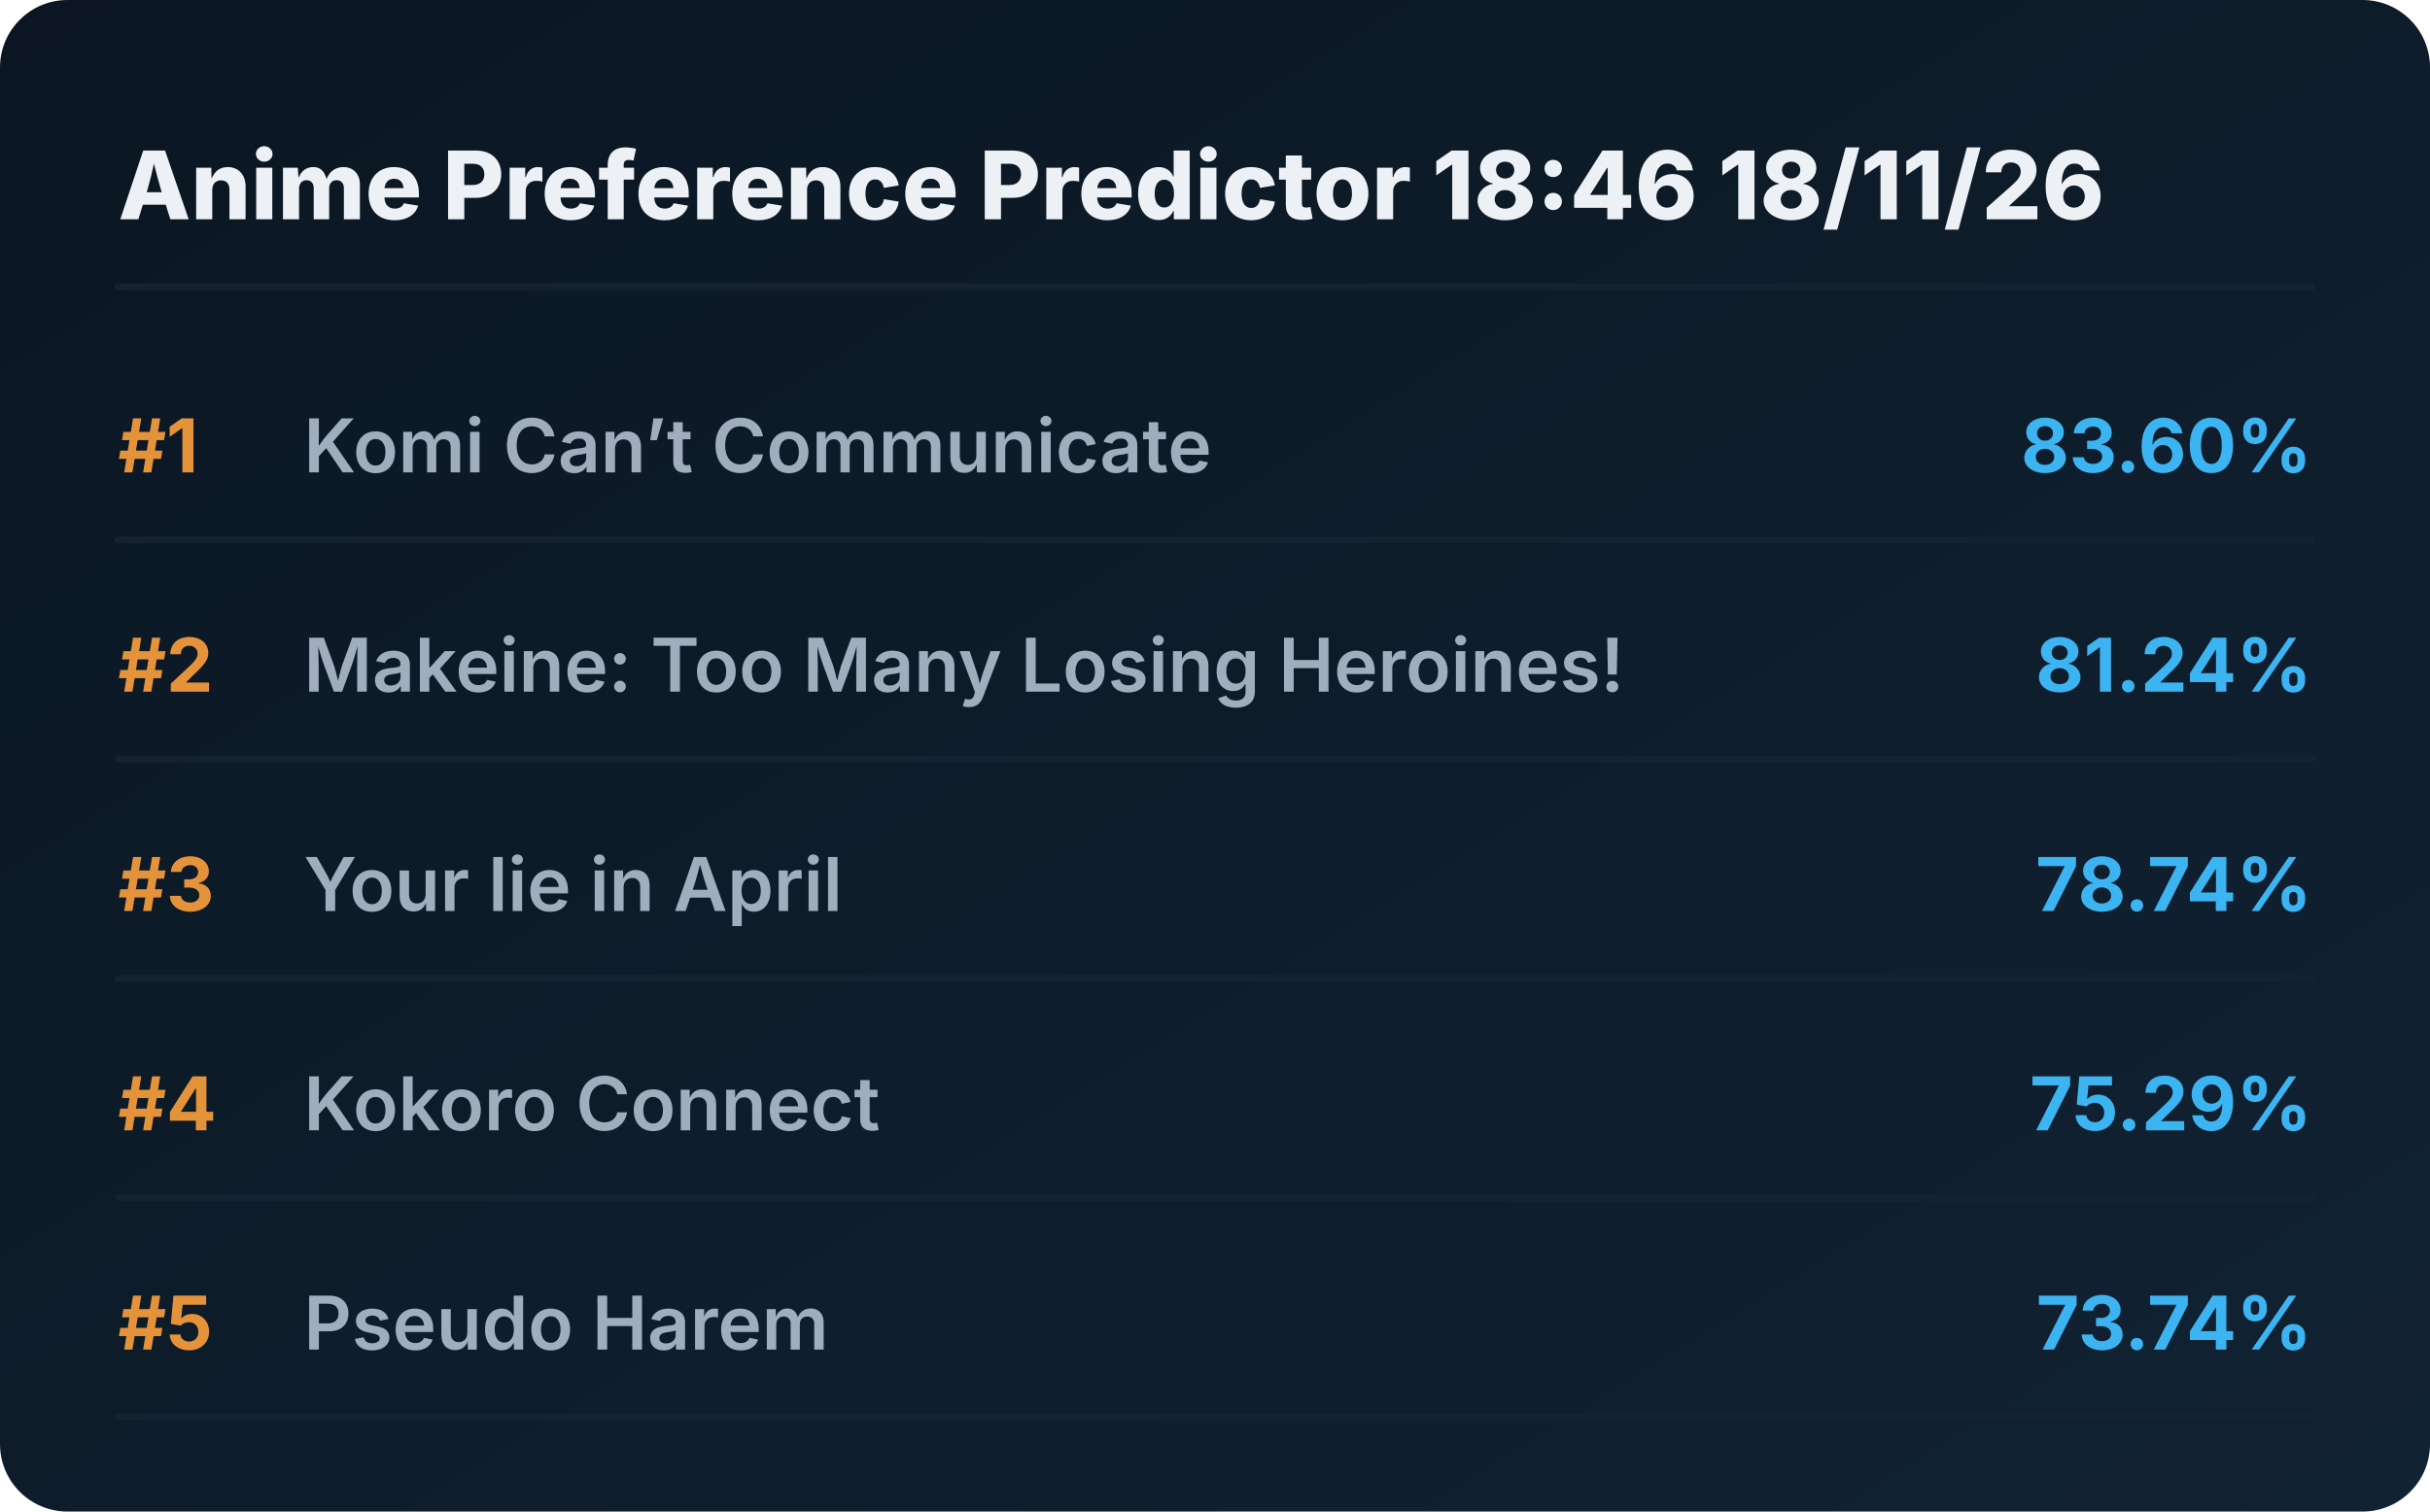
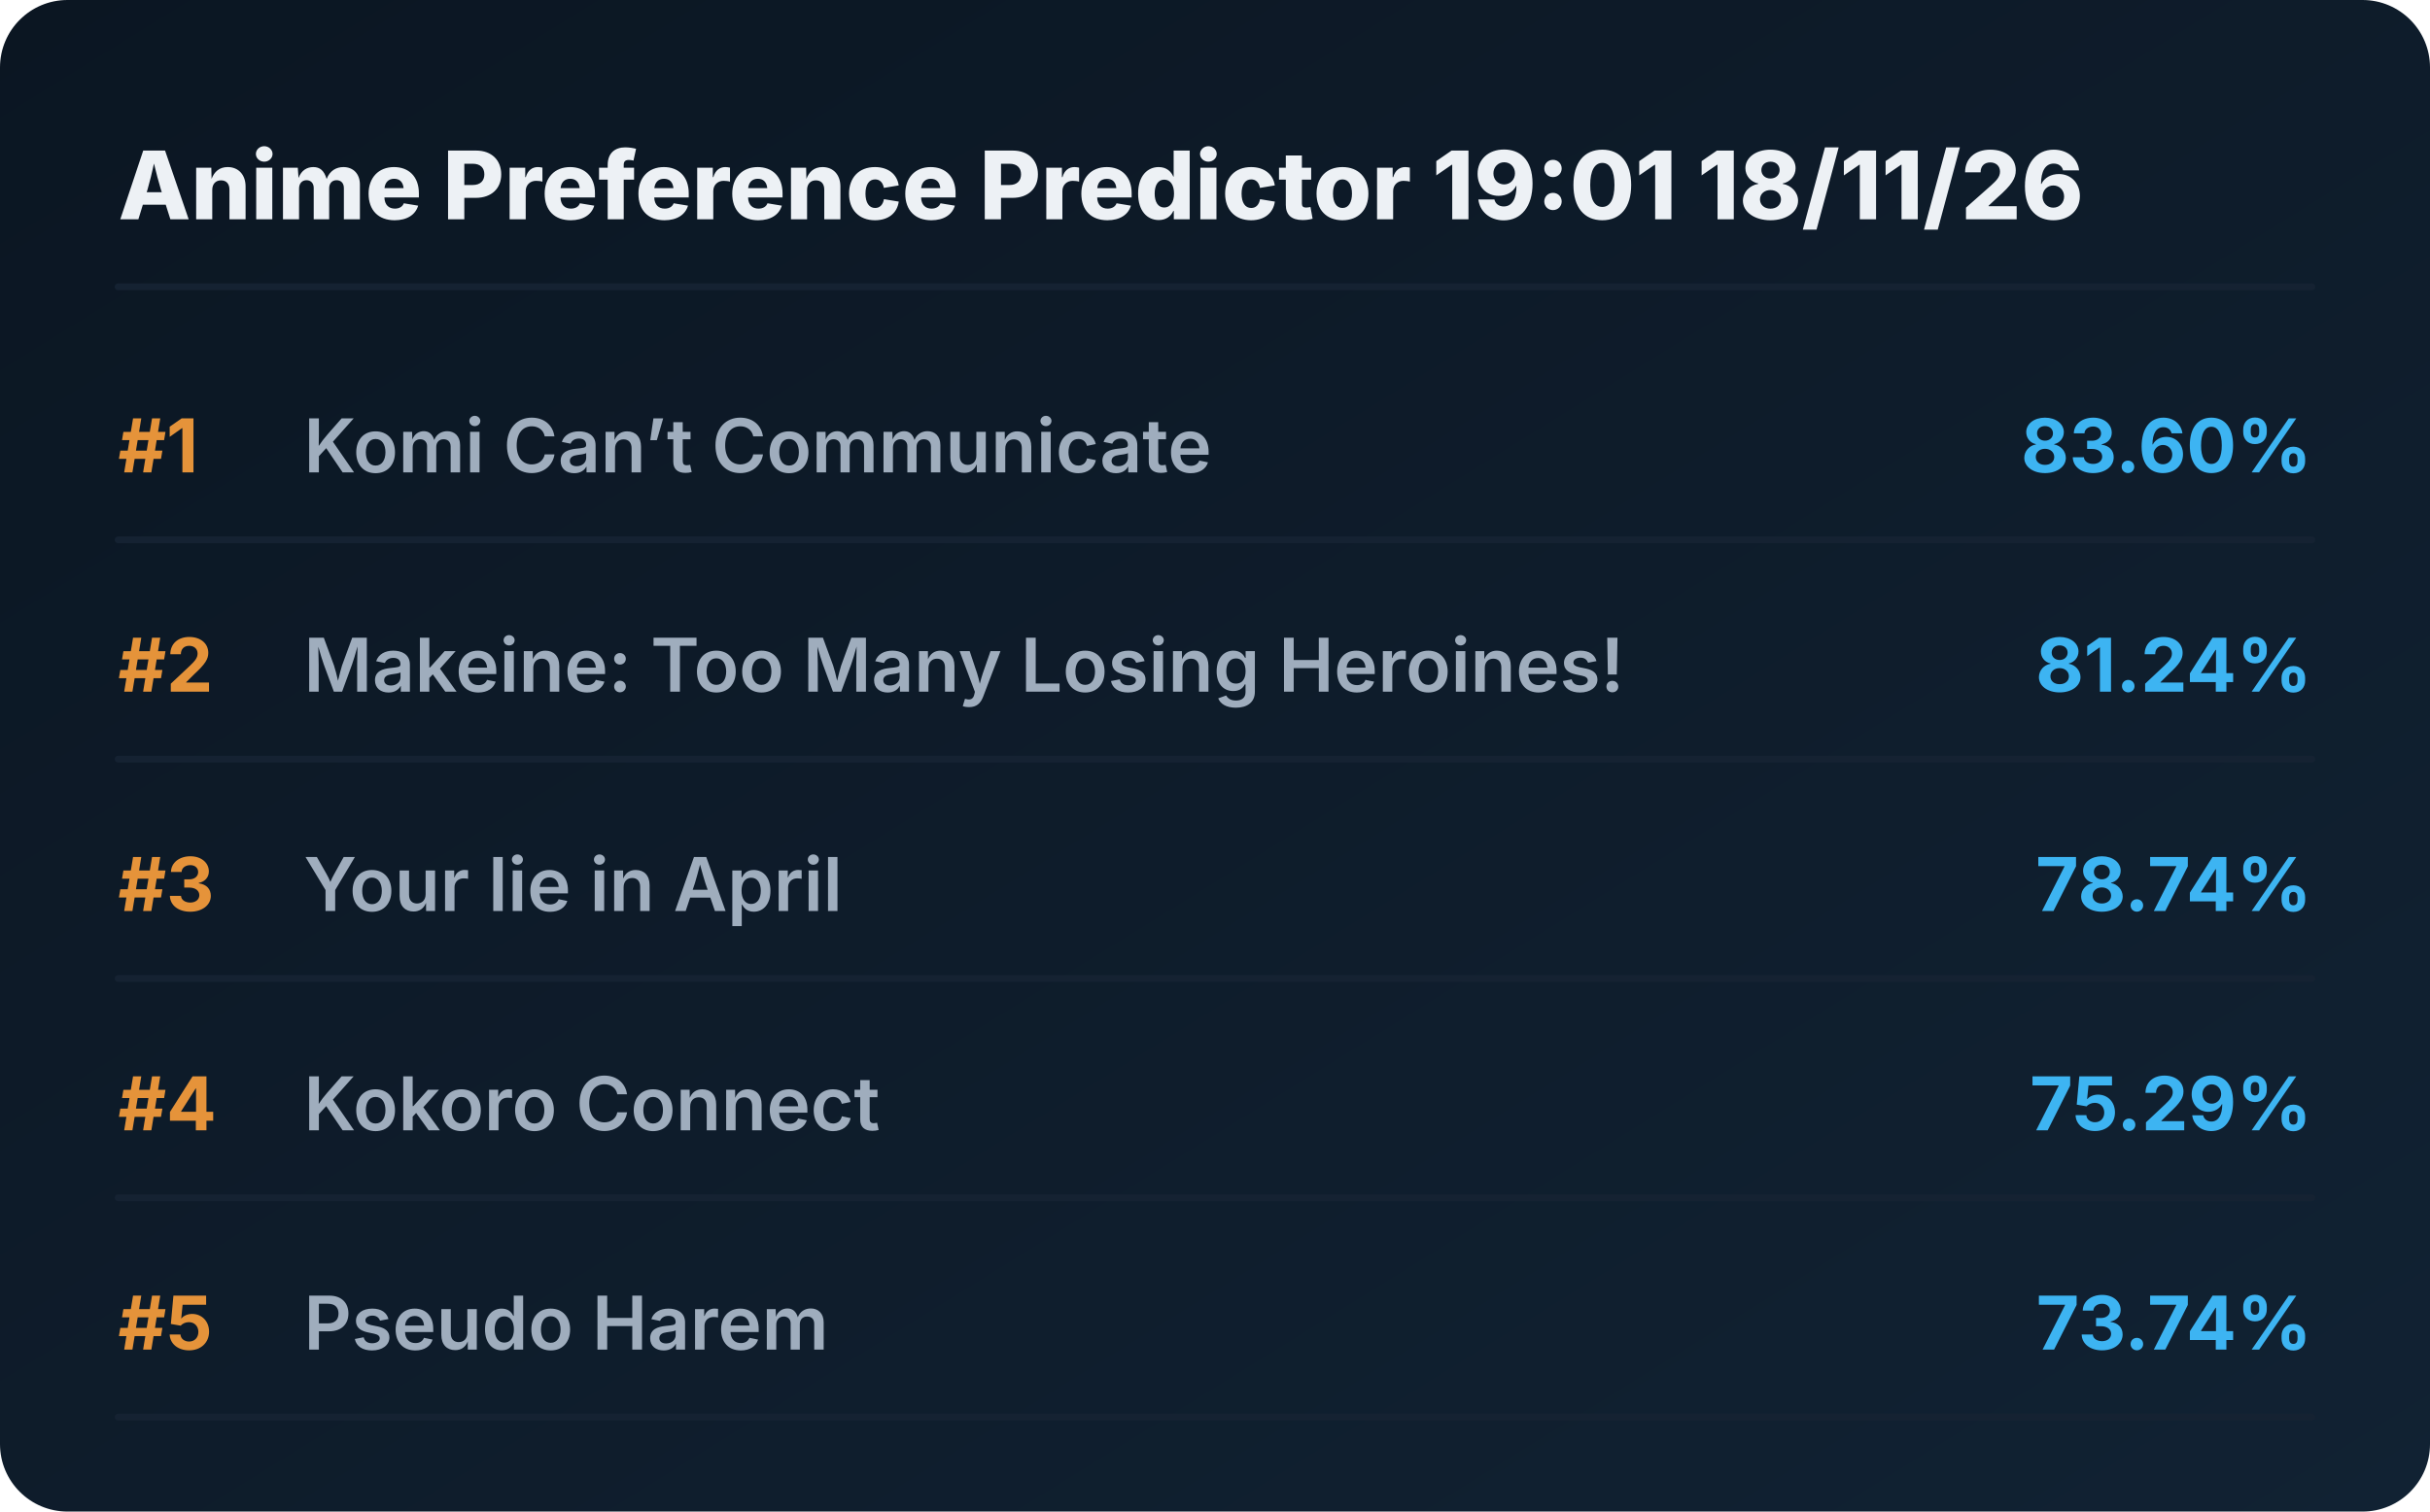
<svg xmlns="http://www.w3.org/2000/svg" viewBox="0 0 720 448" preserveAspectRatio="xMidYMid meet" style="width: 100%; height: auto; max-width: 720px;">
  <defs>
    <linearGradient id="boxGrad" x1="0%" y1="0%" x2="100%" y2="100%">
      <stop offset="0%" stop-color="#0b1622" />
      <stop offset="100%" stop-color="#112233" />
    </linearGradient>
    <clipPath id="titleClip">
      <rect x="90" y="0" width="510" height="100%" />
    </clipPath>
  </defs>
  <style>
    .bg { fill: url(#boxGrad); rx: 20px; }
    .header { font-family: 'Overpass', 'Inter', system-ui, sans-serif; font-weight: 800; font-size: 28px; fill: #edf1f5; }
    .rank { font-family: 'Overpass', 'Inter', system-ui, sans-serif; font-weight: 700; font-size: 22px; fill: #e5933a; }
    .title { font-family: 'Overpass', 'Inter', system-ui, sans-serif; font-weight: 600; font-size: 22px; fill: #9fadbd; }
    .score { font-family: 'Overpass', 'Inter', system-ui, sans-serif; font-weight: 700; font-size: 22px; fill: #3db4f2; }
    .line { stroke: #152232; stroke-width: 2; stroke-linecap: round; }
  </style>
  <rect class="bg" width="720" height="448" />
-   <text x="35" y="65" class="header">Anime Preference Predictor 18:46 18/11/26</text>
+   <text x="35" y="65" class="header">Anime Preference Predictor 19:01 18/11/26</text>
  <line x1="35" y1="85" x2="685" y2="85" class="line" />
  <g transform="translate(0, 0)">
    <text x="35" y="140" class="rank">#1</text>
    <text x="90" y="140" class="title">Komi Can’t Communicate</text>
    <text x="685" y="140" class="score" text-anchor="end">83.60%</text>
    <line x1="35" y1="160" x2="685" y2="160" class="line" />
  </g>
  <g transform="translate(0, 65)">
    <text x="35" y="140" class="rank">#2</text>
    <text x="90" y="140" class="title">Makeine: Too Many Losing Heroines!</text>
    <text x="685" y="140" class="score" text-anchor="end">81.24%</text>
    <line x1="35" y1="160" x2="685" y2="160" class="line" />
  </g>
  <g transform="translate(0, 130)">
    <text x="35" y="140" class="rank">#3</text>
    <text x="90" y="140" class="title">Your lie in April</text>
    <text x="685" y="140" class="score" text-anchor="end">78.74%</text>
    <line x1="35" y1="160" x2="685" y2="160" class="line" />
  </g>
  <g transform="translate(0, 195)">
    <text x="35" y="140" class="rank">#4</text>
    <text x="90" y="140" class="title">Kokoro Connect</text>
    <text x="685" y="140" class="score" text-anchor="end">75.29%</text>
    <line x1="35" y1="160" x2="685" y2="160" class="line" />
  </g>
  <g transform="translate(0, 260)">
    <text x="35" y="140" class="rank">#5</text>
    <text x="90" y="140" class="title">Pseudo Harem</text>
    <text x="685" y="140" class="score" text-anchor="end">73.74%</text>
    <line x1="35" y1="160" x2="685" y2="160" class="line" />
  </g>
</svg>
